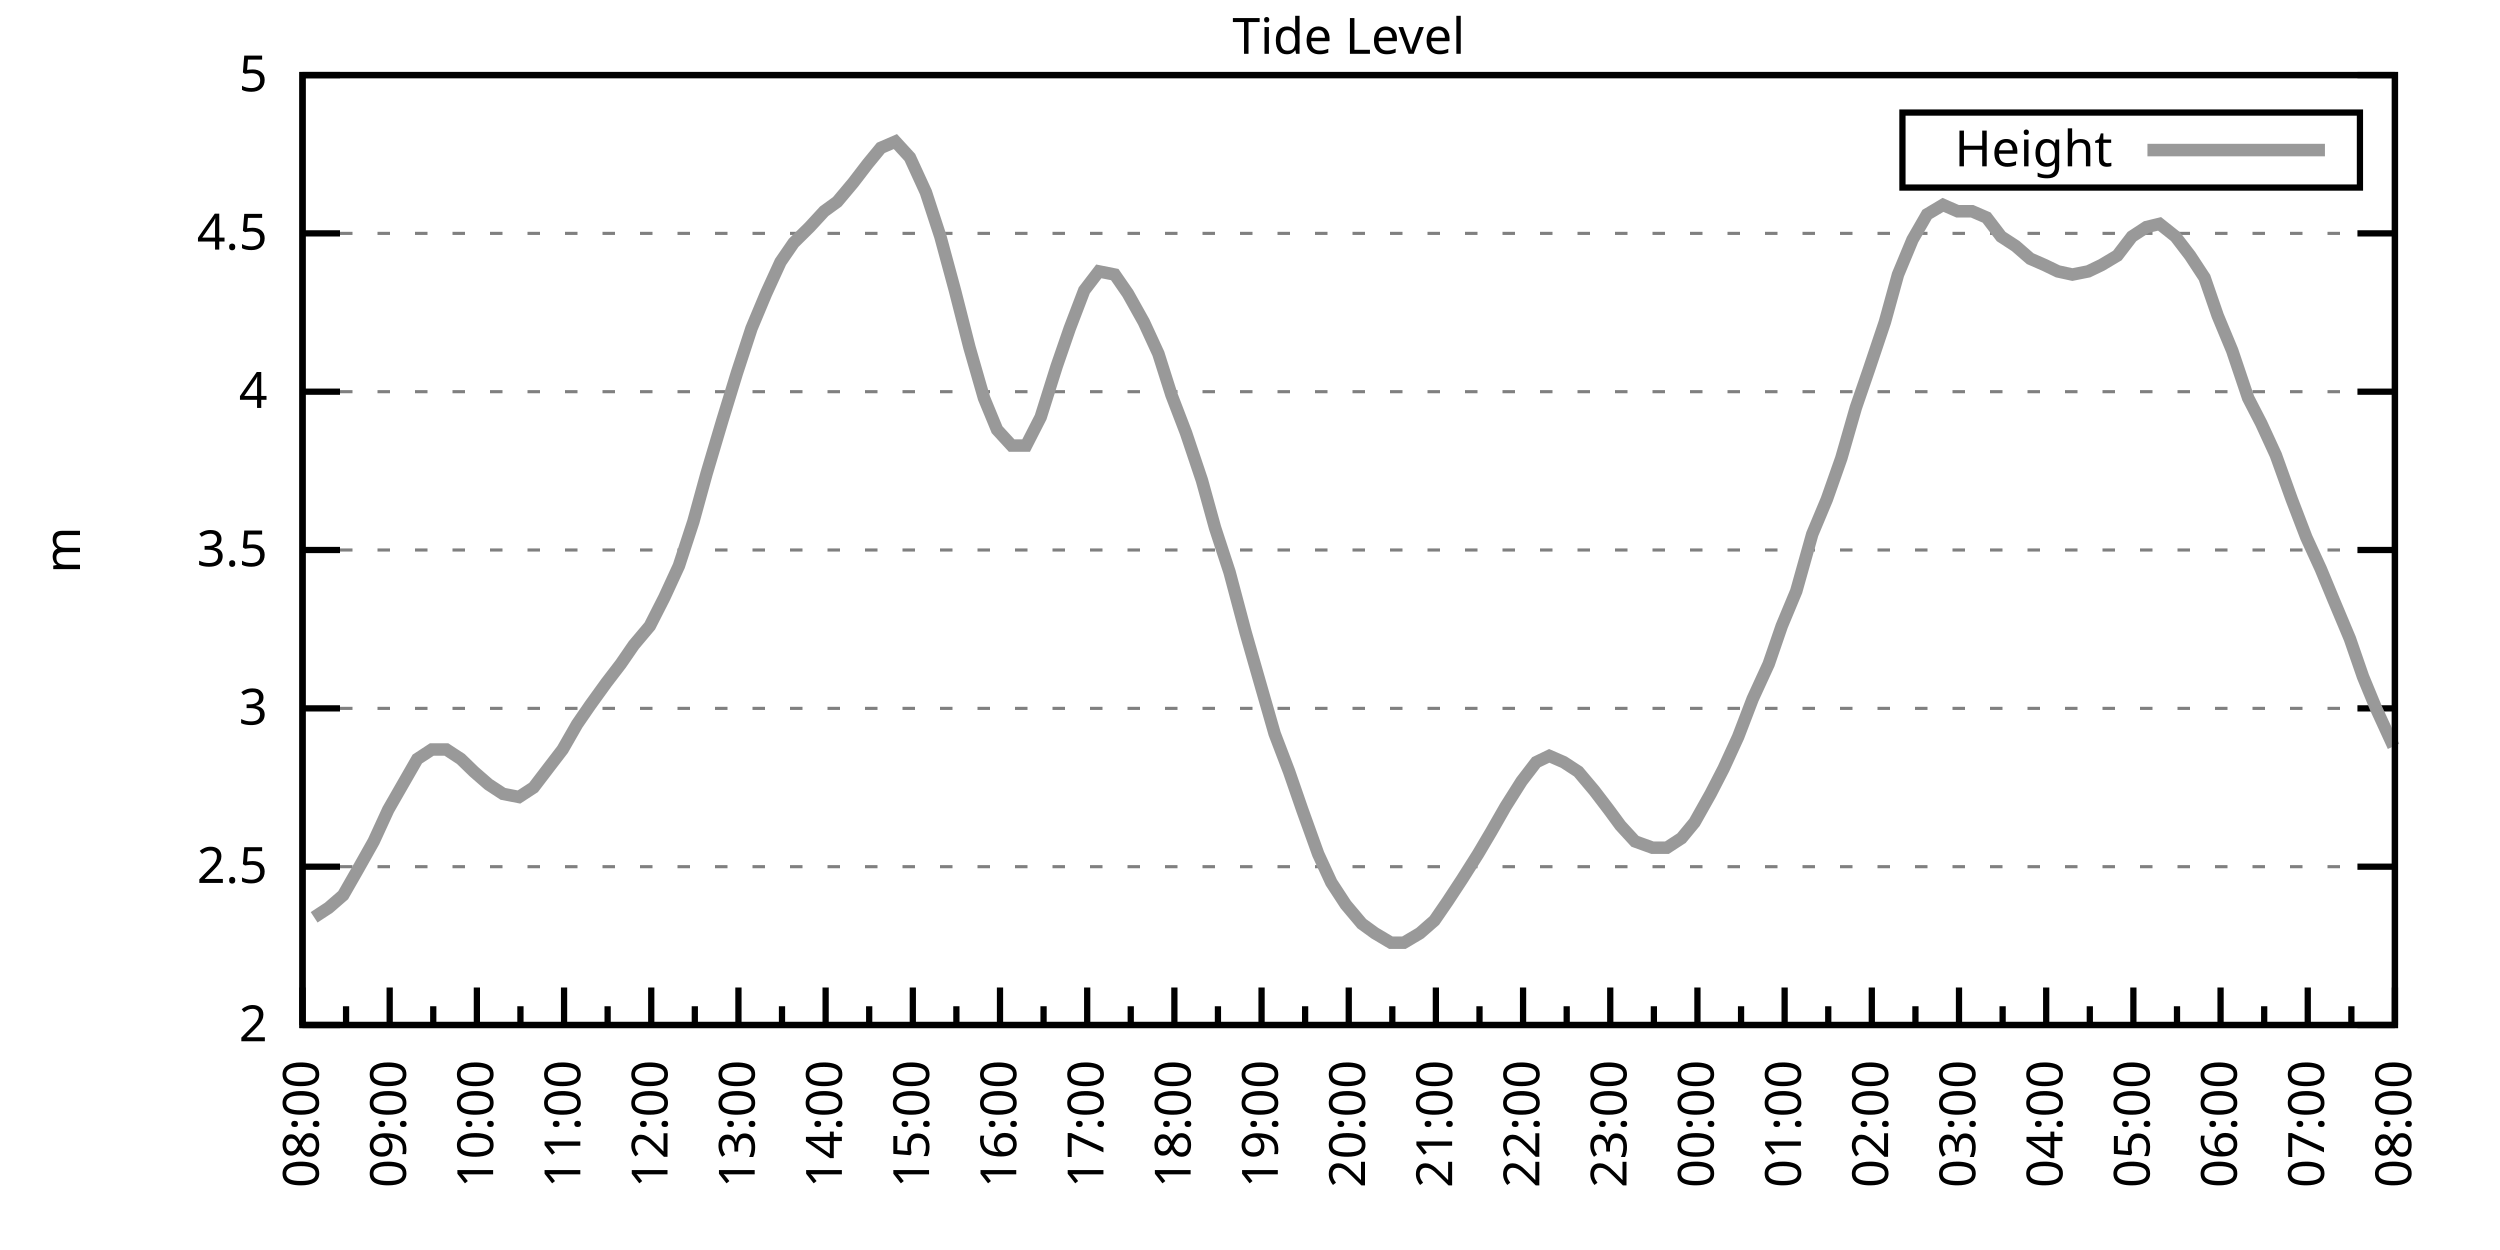
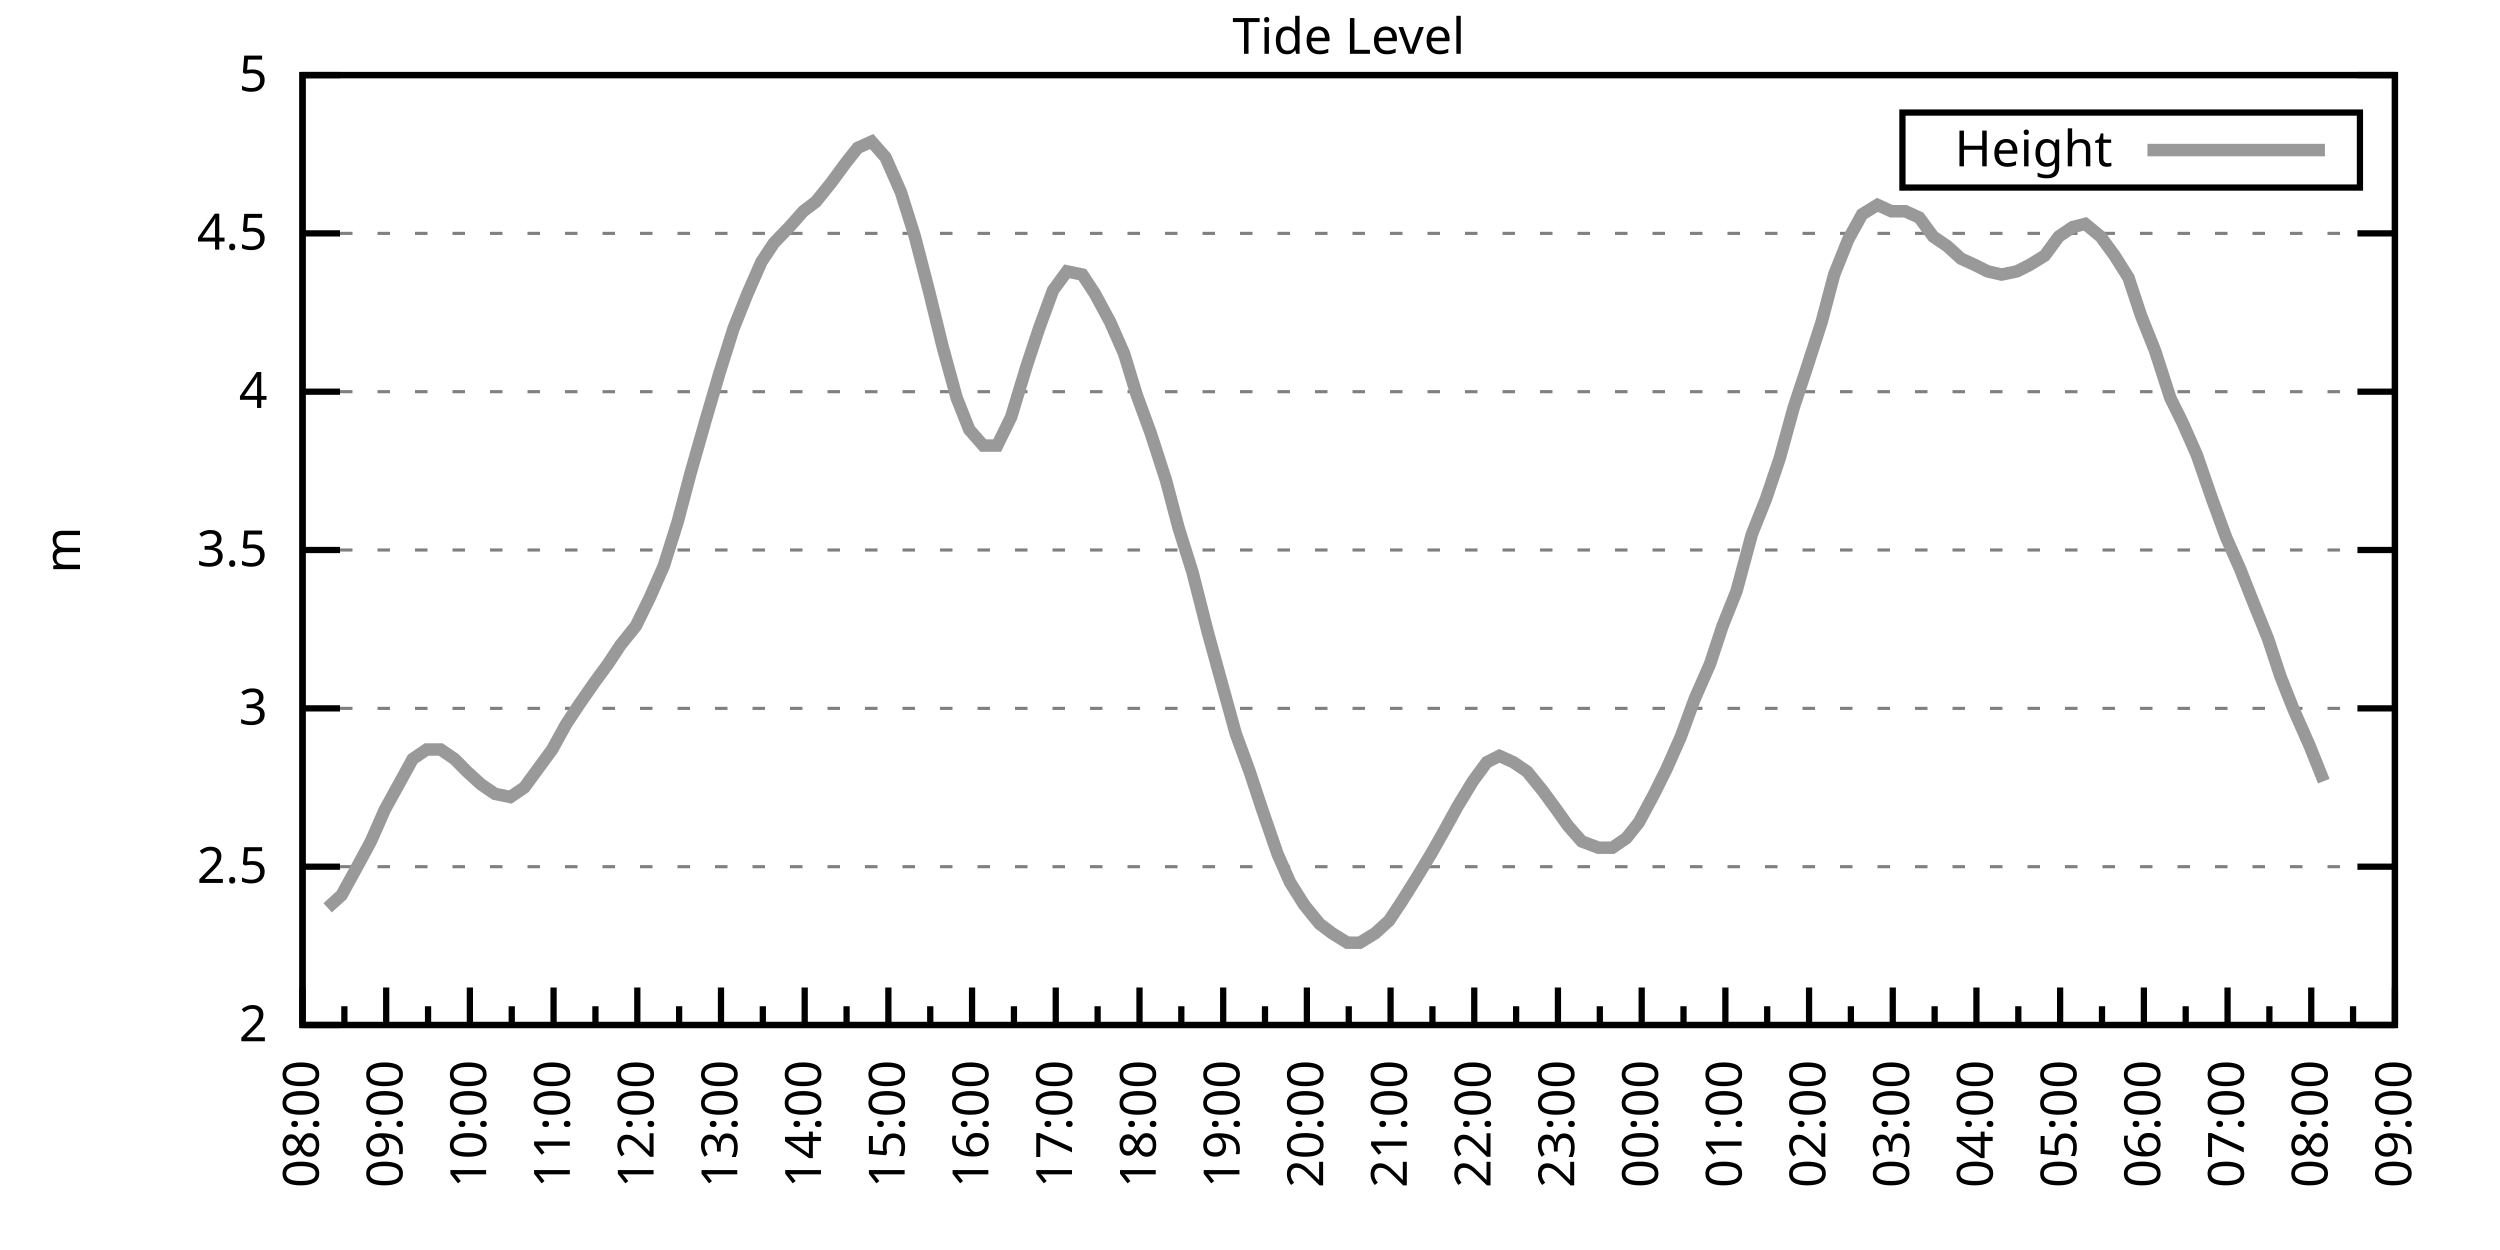
<svg xmlns="http://www.w3.org/2000/svg" xmlns:xlink="http://www.w3.org/1999/xlink" width="400" height="200" viewBox="0 0 400 200">
  <g id="gnuplot_canvas">
    <rect x="0" y="0" width="400" height="200" fill="none" />
    <defs>
      <circle id="gpDot" r="0.5" stroke-width="0.5" stroke="currentColor" />
      <path id="gpPt0" stroke-width="0.333" stroke="currentColor" d="M-1,0 h2 M0,-1 v2" />
      <path id="gpPt1" stroke-width="0.333" stroke="currentColor" d="M-1,-1 L1,1 M1,-1 L-1,1" />
      <path id="gpPt2" stroke-width="0.333" stroke="currentColor" d="M-1,0 L1,0 M0,-1 L0,1 M-1,-1 L1,1 M-1,1 L1,-1" />
      <rect id="gpPt3" stroke-width="0.333" stroke="currentColor" x="-1" y="-1" width="2" height="2" />
      <rect id="gpPt4" stroke-width="0.333" stroke="currentColor" fill="currentColor" x="-1" y="-1" width="2" height="2" />
      <circle id="gpPt5" stroke-width="0.333" stroke="currentColor" cx="0" cy="0" r="1" />
      <use xlink:href="#gpPt5" id="gpPt6" fill="currentColor" stroke="none" />
      <path id="gpPt7" stroke-width="0.333" stroke="currentColor" d="M0,-1.33 L-1.33,0.67 L1.33,0.67 z" />
      <use xlink:href="#gpPt7" id="gpPt8" fill="currentColor" stroke="none" />
      <use xlink:href="#gpPt7" id="gpPt9" stroke="currentColor" transform="rotate(180)" />
      <use xlink:href="#gpPt9" id="gpPt10" fill="currentColor" stroke="none" />
      <use xlink:href="#gpPt3" id="gpPt11" stroke="currentColor" transform="rotate(45)" />
      <use xlink:href="#gpPt11" id="gpPt12" fill="currentColor" stroke="none" />
      <path id="gpPt13" stroke-width="0.333" stroke="currentColor" d="M0,1.330 L1.265,0.411 L0.782,-1.067 L-0.782,-1.076 L-1.265,0.411 z" />
      <use xlink:href="#gpPt13" id="gpPt14" fill="currentColor" stroke="none" />
      <filter id="textbox" filterUnits="objectBoundingBox" x="0" y="0" height="1" width="1">
        <feFlood flood-color="white" flood-opacity="1" result="bgnd" />
        <feComposite in="SourceGraphic" in2="bgnd" operator="atop" />
      </filter>
      <filter id="greybox" filterUnits="objectBoundingBox" x="0" y="0" height="1" width="1">
        <feFlood flood-color="lightgrey" flood-opacity="1" result="grey" />
        <feComposite in="SourceGraphic" in2="grey" operator="atop" />
      </filter>
    </defs>
    <g fill="none" color="white" stroke="currentColor" stroke-width="1.00" stroke-linecap="butt" stroke-linejoin="miter">
</g>
    <g fill="none" color="black" stroke="currentColor" stroke-width="1.00" stroke-linecap="butt" stroke-linejoin="miter">
      <g stroke="none" shape-rendering="crispEdges">
        <polygon fill="rgb(255, 255, 255)" points="48.40,164.00 383.18,164.00 383.18,12.02 48.40,12.02 " />
      </g>
    </g>
    <g fill="none" color="black" stroke="currentColor" stroke-width="1.00" stroke-linecap="butt" stroke-linejoin="miter">
</g>
    <g fill="none" color="black" stroke="black" stroke-width="0.50" stroke-linecap="butt" stroke-linejoin="miter">
</g>
    <g fill="none" color="gray" stroke="currentColor" stroke-width="0.50" stroke-linecap="butt" stroke-linejoin="miter">
      <path stroke="gray" stroke-dasharray="2,4" class="gridline" d="M48.40,164.00 L383.19,164.00  " />
    </g>
    <g fill="none" color="gray" stroke="gray" stroke-width="1.00" stroke-linecap="butt" stroke-linejoin="miter">
</g>
    <g fill="none" color="black" stroke="currentColor" stroke-width="1.00" stroke-linecap="butt" stroke-linejoin="miter">
      <path stroke="black" d="M48.40,164.00 L54.40,164.00 M383.19,164.00 L377.19,164.00  " />
      <g transform="translate(42.80,166.60)" stroke="none" fill="black" font-family="Sans" font-size="8.00" text-anchor="end">
        <text>
          <tspan font-family="Sans"> 2</tspan>
        </text>
      </g>
    </g>
    <g fill="none" color="black" stroke="currentColor" stroke-width="1.00" stroke-linecap="butt" stroke-linejoin="miter">
</g>
    <g fill="none" color="black" stroke="black" stroke-width="0.50" stroke-linecap="butt" stroke-linejoin="miter">
</g>
    <g fill="none" color="gray" stroke="currentColor" stroke-width="0.50" stroke-linecap="butt" stroke-linejoin="miter">
      <path stroke="gray" stroke-dasharray="2,4" class="gridline" d="M48.40,138.67 L383.19,138.67  " />
    </g>
    <g fill="none" color="gray" stroke="gray" stroke-width="1.00" stroke-linecap="butt" stroke-linejoin="miter">
</g>
    <g fill="none" color="black" stroke="currentColor" stroke-width="1.00" stroke-linecap="butt" stroke-linejoin="miter">
      <path stroke="black" d="M48.40,138.67 L54.40,138.67 M383.19,138.67 L377.19,138.67  " />
      <g transform="translate(42.80,141.27)" stroke="none" fill="black" font-family="Sans" font-size="8.00" text-anchor="end">
        <text>
          <tspan font-family="Sans"> 2.5</tspan>
        </text>
      </g>
    </g>
    <g fill="none" color="black" stroke="currentColor" stroke-width="1.00" stroke-linecap="butt" stroke-linejoin="miter">
</g>
    <g fill="none" color="black" stroke="black" stroke-width="0.50" stroke-linecap="butt" stroke-linejoin="miter">
</g>
    <g fill="none" color="gray" stroke="currentColor" stroke-width="0.50" stroke-linecap="butt" stroke-linejoin="miter">
      <path stroke="gray" stroke-dasharray="2,4" class="gridline" d="M48.40,113.34 L383.19,113.34  " />
    </g>
    <g fill="none" color="gray" stroke="gray" stroke-width="1.00" stroke-linecap="butt" stroke-linejoin="miter">
</g>
    <g fill="none" color="black" stroke="currentColor" stroke-width="1.00" stroke-linecap="butt" stroke-linejoin="miter">
      <path stroke="black" d="M48.40,113.34 L54.40,113.34 M383.19,113.34 L377.19,113.34  " />
      <g transform="translate(42.80,115.94)" stroke="none" fill="black" font-family="Sans" font-size="8.00" text-anchor="end">
        <text>
          <tspan font-family="Sans"> 3</tspan>
        </text>
      </g>
    </g>
    <g fill="none" color="black" stroke="currentColor" stroke-width="1.00" stroke-linecap="butt" stroke-linejoin="miter">
</g>
    <g fill="none" color="black" stroke="black" stroke-width="0.50" stroke-linecap="butt" stroke-linejoin="miter">
</g>
    <g fill="none" color="gray" stroke="currentColor" stroke-width="0.50" stroke-linecap="butt" stroke-linejoin="miter">
      <path stroke="gray" stroke-dasharray="2,4" class="gridline" d="M48.40,88.00 L383.19,88.00  " />
    </g>
    <g fill="none" color="gray" stroke="gray" stroke-width="1.00" stroke-linecap="butt" stroke-linejoin="miter">
</g>
    <g fill="none" color="black" stroke="currentColor" stroke-width="1.00" stroke-linecap="butt" stroke-linejoin="miter">
      <path stroke="black" d="M48.40,88.00 L54.40,88.00 M383.19,88.00 L377.19,88.00  " />
      <g transform="translate(42.80,90.60)" stroke="none" fill="black" font-family="Sans" font-size="8.00" text-anchor="end">
        <text>
          <tspan font-family="Sans"> 3.5</tspan>
        </text>
      </g>
    </g>
    <g fill="none" color="black" stroke="currentColor" stroke-width="1.00" stroke-linecap="butt" stroke-linejoin="miter">
</g>
    <g fill="none" color="black" stroke="black" stroke-width="0.50" stroke-linecap="butt" stroke-linejoin="miter">
</g>
    <g fill="none" color="gray" stroke="currentColor" stroke-width="0.50" stroke-linecap="butt" stroke-linejoin="miter">
      <path stroke="gray" stroke-dasharray="2,4" class="gridline" d="M48.40,62.67 L383.19,62.67  " />
    </g>
    <g fill="none" color="gray" stroke="gray" stroke-width="1.00" stroke-linecap="butt" stroke-linejoin="miter">
</g>
    <g fill="none" color="black" stroke="currentColor" stroke-width="1.00" stroke-linecap="butt" stroke-linejoin="miter">
      <path stroke="black" d="M48.40,62.67 L54.40,62.67 M383.19,62.67 L377.19,62.67  " />
      <g transform="translate(42.80,65.27)" stroke="none" fill="black" font-family="Sans" font-size="8.00" text-anchor="end">
        <text>
          <tspan font-family="Sans"> 4</tspan>
        </text>
      </g>
    </g>
    <g fill="none" color="black" stroke="currentColor" stroke-width="1.00" stroke-linecap="butt" stroke-linejoin="miter">
</g>
    <g fill="none" color="black" stroke="black" stroke-width="0.50" stroke-linecap="butt" stroke-linejoin="miter">
</g>
    <g fill="none" color="gray" stroke="currentColor" stroke-width="0.50" stroke-linecap="butt" stroke-linejoin="miter">
      <path stroke="gray" stroke-dasharray="2,4" class="gridline" d="M48.40,37.34 L383.19,37.34  " />
    </g>
    <g fill="none" color="gray" stroke="gray" stroke-width="1.00" stroke-linecap="butt" stroke-linejoin="miter">
</g>
    <g fill="none" color="black" stroke="currentColor" stroke-width="1.00" stroke-linecap="butt" stroke-linejoin="miter">
      <path stroke="black" d="M48.40,37.34 L54.40,37.34 M383.19,37.34 L377.19,37.34  " />
      <g transform="translate(42.80,39.94)" stroke="none" fill="black" font-family="Sans" font-size="8.00" text-anchor="end">
        <text>
          <tspan font-family="Sans"> 4.5</tspan>
        </text>
      </g>
    </g>
    <g fill="none" color="black" stroke="currentColor" stroke-width="1.00" stroke-linecap="butt" stroke-linejoin="miter">
</g>
    <g fill="none" color="black" stroke="black" stroke-width="0.50" stroke-linecap="butt" stroke-linejoin="miter">
</g>
    <g fill="none" color="gray" stroke="currentColor" stroke-width="0.50" stroke-linecap="butt" stroke-linejoin="miter">
      <path stroke="gray" stroke-dasharray="2,4" class="gridline" d="M48.40,12.01 L383.19,12.01  " />
    </g>
    <g fill="none" color="gray" stroke="gray" stroke-width="1.00" stroke-linecap="butt" stroke-linejoin="miter">
</g>
    <g fill="none" color="black" stroke="currentColor" stroke-width="1.00" stroke-linecap="butt" stroke-linejoin="miter">
      <path stroke="black" d="M48.40,12.01 L54.40,12.01 M383.19,12.01 L377.19,12.01  " />
      <g transform="translate(42.80,14.61)" stroke="none" fill="black" font-family="Sans" font-size="8.00" text-anchor="end">
        <text>
          <tspan font-family="Sans"> 5</tspan>
        </text>
      </g>
    </g>
    <g fill="none" color="black" stroke="currentColor" stroke-width="1.00" stroke-linecap="butt" stroke-linejoin="miter">
      <path stroke="black" d="M48.40,164.00 L48.40,158.00  " />
      <g transform="translate(51.00,169.60) rotate(270)" stroke="none" fill="black" font-family="Sans" font-size="8.00" text-anchor="end">
        <text>
          <tspan font-family="Sans">08:00</tspan>
        </text>
      </g>
    </g>
    <g fill="none" color="black" stroke="currentColor" stroke-width="1.00" stroke-linecap="butt" stroke-linejoin="miter">
-       <path stroke="black" d="M55.37,164.00 L55.37,161.00 M62.35,164.00 L62.35,158.00  " />
-       <g transform="translate(64.95,169.60) rotate(270)" stroke="none" fill="black" font-family="Sans" font-size="8.00" text-anchor="end">
+       <path stroke="black" d="M55.10,164.00 L55.10,161.00 M61.79,164.00 L61.79,158.00  " />
+       <g transform="translate(64.39,169.60) rotate(270)" stroke="none" fill="black" font-family="Sans" font-size="8.00" text-anchor="end">
        <text>
          <tspan font-family="Sans">09:00</tspan>
        </text>
      </g>
    </g>
    <g fill="none" color="black" stroke="currentColor" stroke-width="1.00" stroke-linecap="butt" stroke-linejoin="miter">
-       <path stroke="black" d="M69.32,164.00 L69.32,161.00 M76.30,164.00 L76.30,158.00  " />
-       <g transform="translate(78.90,169.60) rotate(270)" stroke="none" fill="black" font-family="Sans" font-size="8.00" text-anchor="end">
+       <path stroke="black" d="M68.49,164.00 L68.49,161.00 M75.18,164.00 L75.18,158.00  " />
+       <g transform="translate(77.78,169.60) rotate(270)" stroke="none" fill="black" font-family="Sans" font-size="8.00" text-anchor="end">
        <text>
          <tspan font-family="Sans">10:00</tspan>
        </text>
      </g>
    </g>
    <g fill="none" color="black" stroke="currentColor" stroke-width="1.00" stroke-linecap="butt" stroke-linejoin="miter">
-       <path stroke="black" d="M83.27,164.00 L83.27,161.00 M90.25,164.00 L90.25,158.00  " />
-       <g transform="translate(92.85,169.60) rotate(270)" stroke="none" fill="black" font-family="Sans" font-size="8.00" text-anchor="end">
+       <path stroke="black" d="M81.88,164.00 L81.88,161.00 M88.57,164.00 L88.57,158.00  " />
+       <g transform="translate(91.17,169.60) rotate(270)" stroke="none" fill="black" font-family="Sans" font-size="8.00" text-anchor="end">
        <text>
          <tspan font-family="Sans">11:00</tspan>
        </text>
      </g>
    </g>
    <g fill="none" color="black" stroke="currentColor" stroke-width="1.00" stroke-linecap="butt" stroke-linejoin="miter">
-       <path stroke="black" d="M97.22,164.00 L97.22,161.00 M104.20,164.00 L104.20,158.00  " />
-       <g transform="translate(106.80,169.60) rotate(270)" stroke="none" fill="black" font-family="Sans" font-size="8.00" text-anchor="end">
+       <path stroke="black" d="M95.27,164.00 L95.27,161.00 M101.97,164.00 L101.97,158.00  " />
+       <g transform="translate(104.57,169.60) rotate(270)" stroke="none" fill="black" font-family="Sans" font-size="8.00" text-anchor="end">
        <text>
          <tspan font-family="Sans">12:00</tspan>
        </text>
      </g>
    </g>
    <g fill="none" color="black" stroke="currentColor" stroke-width="1.00" stroke-linecap="butt" stroke-linejoin="miter">
-       <path stroke="black" d="M111.17,164.00 L111.17,161.00 M118.15,164.00 L118.15,158.00  " />
-       <g transform="translate(120.75,169.60) rotate(270)" stroke="none" fill="black" font-family="Sans" font-size="8.00" text-anchor="end">
+       <path stroke="black" d="M108.66,164.00 L108.66,161.00 M115.36,164.00 L115.36,158.00  " />
+       <g transform="translate(117.96,169.60) rotate(270)" stroke="none" fill="black" font-family="Sans" font-size="8.00" text-anchor="end">
        <text>
          <tspan font-family="Sans">13:00</tspan>
        </text>
      </g>
    </g>
    <g fill="none" color="black" stroke="currentColor" stroke-width="1.00" stroke-linecap="butt" stroke-linejoin="miter">
-       <path stroke="black" d="M125.12,164.00 L125.12,161.00 M132.10,164.00 L132.10,158.00  " />
-       <g transform="translate(134.70,169.60) rotate(270)" stroke="none" fill="black" font-family="Sans" font-size="8.00" text-anchor="end">
+       <path stroke="black" d="M122.05,164.00 L122.05,161.00 M128.75,164.00 L128.75,158.00  " />
+       <g transform="translate(131.35,169.60) rotate(270)" stroke="none" fill="black" font-family="Sans" font-size="8.00" text-anchor="end">
        <text>
          <tspan font-family="Sans">14:00</tspan>
        </text>
      </g>
    </g>
    <g fill="none" color="black" stroke="currentColor" stroke-width="1.00" stroke-linecap="butt" stroke-linejoin="miter">
-       <path stroke="black" d="M139.07,164.00 L139.07,161.00 M146.05,164.00 L146.05,158.00  " />
-       <g transform="translate(148.65,169.60) rotate(270)" stroke="none" fill="black" font-family="Sans" font-size="8.00" text-anchor="end">
+       <path stroke="black" d="M135.45,164.00 L135.45,161.00 M142.14,164.00 L142.14,158.00  " />
+       <g transform="translate(144.74,169.60) rotate(270)" stroke="none" fill="black" font-family="Sans" font-size="8.00" text-anchor="end">
        <text>
          <tspan font-family="Sans">15:00</tspan>
        </text>
      </g>
    </g>
    <g fill="none" color="black" stroke="currentColor" stroke-width="1.00" stroke-linecap="butt" stroke-linejoin="miter">
-       <path stroke="black" d="M153.02,164.00 L153.02,161.00 M160.00,164.00 L160.00,158.00  " />
-       <g transform="translate(162.60,169.60) rotate(270)" stroke="none" fill="black" font-family="Sans" font-size="8.00" text-anchor="end">
+       <path stroke="black" d="M148.84,164.00 L148.84,161.00 M155.53,164.00 L155.53,158.00  " />
+       <g transform="translate(158.13,169.60) rotate(270)" stroke="none" fill="black" font-family="Sans" font-size="8.00" text-anchor="end">
        <text>
          <tspan font-family="Sans">16:00</tspan>
        </text>
      </g>
    </g>
    <g fill="none" color="black" stroke="currentColor" stroke-width="1.00" stroke-linecap="butt" stroke-linejoin="miter">
-       <path stroke="black" d="M166.97,164.00 L166.97,161.00 M173.95,164.00 L173.95,158.00  " />
-       <g transform="translate(176.55,169.60) rotate(270)" stroke="none" fill="black" font-family="Sans" font-size="8.00" text-anchor="end">
+       <path stroke="black" d="M162.23,164.00 L162.23,161.00 M168.92,164.00 L168.92,158.00  " />
+       <g transform="translate(171.52,169.60) rotate(270)" stroke="none" fill="black" font-family="Sans" font-size="8.00" text-anchor="end">
        <text>
          <tspan font-family="Sans">17:00</tspan>
        </text>
      </g>
    </g>
    <g fill="none" color="black" stroke="currentColor" stroke-width="1.00" stroke-linecap="butt" stroke-linejoin="miter">
-       <path stroke="black" d="M180.92,164.00 L180.92,161.00 M187.90,164.00 L187.90,158.00  " />
-       <g transform="translate(190.50,169.60) rotate(270)" stroke="none" fill="black" font-family="Sans" font-size="8.00" text-anchor="end">
+       <path stroke="black" d="M175.62,164.00 L175.62,161.00 M182.32,164.00 L182.32,158.00  " />
+       <g transform="translate(184.92,169.60) rotate(270)" stroke="none" fill="black" font-family="Sans" font-size="8.00" text-anchor="end">
        <text>
          <tspan font-family="Sans">18:00</tspan>
        </text>
      </g>
    </g>
    <g fill="none" color="black" stroke="currentColor" stroke-width="1.00" stroke-linecap="butt" stroke-linejoin="miter">
-       <path stroke="black" d="M194.87,164.00 L194.87,161.00 M201.85,164.00 L201.85,158.00  " />
-       <g transform="translate(204.45,169.60) rotate(270)" stroke="none" fill="black" font-family="Sans" font-size="8.00" text-anchor="end">
+       <path stroke="black" d="M189.01,164.00 L189.01,161.00 M195.71,164.00 L195.71,158.00  " />
+       <g transform="translate(198.31,169.60) rotate(270)" stroke="none" fill="black" font-family="Sans" font-size="8.00" text-anchor="end">
        <text>
          <tspan font-family="Sans">19:00</tspan>
        </text>
      </g>
    </g>
    <g fill="none" color="black" stroke="currentColor" stroke-width="1.00" stroke-linecap="butt" stroke-linejoin="miter">
-       <path stroke="black" d="M208.82,164.00 L208.82,161.00 M215.80,164.00 L215.80,158.00  " />
-       <g transform="translate(218.40,169.60) rotate(270)" stroke="none" fill="black" font-family="Sans" font-size="8.00" text-anchor="end">
+       <path stroke="black" d="M202.40,164.00 L202.40,161.00 M209.10,164.00 L209.10,158.00  " />
+       <g transform="translate(211.70,169.60) rotate(270)" stroke="none" fill="black" font-family="Sans" font-size="8.00" text-anchor="end">
        <text>
          <tspan font-family="Sans">20:00</tspan>
        </text>
      </g>
    </g>
    <g fill="none" color="black" stroke="currentColor" stroke-width="1.00" stroke-linecap="butt" stroke-linejoin="miter">
-       <path stroke="black" d="M222.77,164.00 L222.77,161.00 M229.74,164.00 L229.74,158.00  " />
-       <g transform="translate(232.34,169.60) rotate(270)" stroke="none" fill="black" font-family="Sans" font-size="8.00" text-anchor="end">
+       <path stroke="black" d="M215.80,164.00 L215.80,161.00 M222.49,164.00 L222.49,158.00  " />
+       <g transform="translate(225.09,169.60) rotate(270)" stroke="none" fill="black" font-family="Sans" font-size="8.00" text-anchor="end">
        <text>
          <tspan font-family="Sans">21:00</tspan>
        </text>
      </g>
    </g>
    <g fill="none" color="black" stroke="currentColor" stroke-width="1.00" stroke-linecap="butt" stroke-linejoin="miter">
-       <path stroke="black" d="M236.72,164.00 L236.72,161.00 M243.69,164.00 L243.69,158.00  " />
-       <g transform="translate(246.29,169.60) rotate(270)" stroke="none" fill="black" font-family="Sans" font-size="8.00" text-anchor="end">
+       <path stroke="black" d="M229.19,164.00 L229.19,161.00 M235.88,164.00 L235.88,158.00  " />
+       <g transform="translate(238.48,169.60) rotate(270)" stroke="none" fill="black" font-family="Sans" font-size="8.00" text-anchor="end">
        <text>
          <tspan font-family="Sans">22:00</tspan>
        </text>
      </g>
    </g>
    <g fill="none" color="black" stroke="currentColor" stroke-width="1.00" stroke-linecap="butt" stroke-linejoin="miter">
-       <path stroke="black" d="M250.67,164.00 L250.67,161.00 M257.64,164.00 L257.64,158.00  " />
-       <g transform="translate(260.24,169.60) rotate(270)" stroke="none" fill="black" font-family="Sans" font-size="8.00" text-anchor="end">
+       <path stroke="black" d="M242.58,164.00 L242.58,161.00 M249.27,164.00 L249.27,158.00  " />
+       <g transform="translate(251.87,169.60) rotate(270)" stroke="none" fill="black" font-family="Sans" font-size="8.00" text-anchor="end">
        <text>
          <tspan font-family="Sans">23:00</tspan>
        </text>
      </g>
    </g>
    <g fill="none" color="black" stroke="currentColor" stroke-width="1.00" stroke-linecap="butt" stroke-linejoin="miter">
-       <path stroke="black" d="M264.62,164.00 L264.62,161.00 M271.59,164.00 L271.59,158.00  " />
-       <g transform="translate(274.19,169.60) rotate(270)" stroke="none" fill="black" font-family="Sans" font-size="8.00" text-anchor="end">
+       <path stroke="black" d="M255.97,164.00 L255.97,161.00 M262.67,164.00 L262.67,158.00  " />
+       <g transform="translate(265.27,169.60) rotate(270)" stroke="none" fill="black" font-family="Sans" font-size="8.00" text-anchor="end">
        <text>
          <tspan font-family="Sans">00:00</tspan>
        </text>
      </g>
    </g>
    <g fill="none" color="black" stroke="currentColor" stroke-width="1.00" stroke-linecap="butt" stroke-linejoin="miter">
-       <path stroke="black" d="M278.57,164.00 L278.57,161.00 M285.54,164.00 L285.54,158.00  " />
-       <g transform="translate(288.14,169.60) rotate(270)" stroke="none" fill="black" font-family="Sans" font-size="8.00" text-anchor="end">
+       <path stroke="black" d="M269.36,164.00 L269.36,161.00 M276.06,164.00 L276.06,158.00  " />
+       <g transform="translate(278.66,169.60) rotate(270)" stroke="none" fill="black" font-family="Sans" font-size="8.00" text-anchor="end">
        <text>
          <tspan font-family="Sans">01:00</tspan>
        </text>
      </g>
    </g>
    <g fill="none" color="black" stroke="currentColor" stroke-width="1.00" stroke-linecap="butt" stroke-linejoin="miter">
-       <path stroke="black" d="M292.52,164.00 L292.52,161.00 M299.49,164.00 L299.49,158.00  " />
-       <g transform="translate(302.09,169.60) rotate(270)" stroke="none" fill="black" font-family="Sans" font-size="8.00" text-anchor="end">
+       <path stroke="black" d="M282.75,164.00 L282.75,161.00 M289.45,164.00 L289.45,158.00  " />
+       <g transform="translate(292.05,169.60) rotate(270)" stroke="none" fill="black" font-family="Sans" font-size="8.00" text-anchor="end">
        <text>
          <tspan font-family="Sans">02:00</tspan>
        </text>
      </g>
    </g>
    <g fill="none" color="black" stroke="currentColor" stroke-width="1.00" stroke-linecap="butt" stroke-linejoin="miter">
-       <path stroke="black" d="M306.47,164.00 L306.47,161.00 M313.44,164.00 L313.44,158.00  " />
-       <g transform="translate(316.04,169.60) rotate(270)" stroke="none" fill="black" font-family="Sans" font-size="8.00" text-anchor="end">
+       <path stroke="black" d="M296.14,164.00 L296.14,161.00 M302.84,164.00 L302.84,158.00  " />
+       <g transform="translate(305.44,169.60) rotate(270)" stroke="none" fill="black" font-family="Sans" font-size="8.00" text-anchor="end">
        <text>
          <tspan font-family="Sans">03:00</tspan>
        </text>
      </g>
    </g>
    <g fill="none" color="black" stroke="currentColor" stroke-width="1.00" stroke-linecap="butt" stroke-linejoin="miter">
-       <path stroke="black" d="M320.42,164.00 L320.42,161.00 M327.39,164.00 L327.39,158.00  " />
-       <g transform="translate(329.99,169.60) rotate(270)" stroke="none" fill="black" font-family="Sans" font-size="8.00" text-anchor="end">
+       <path stroke="black" d="M309.54,164.00 L309.54,161.00 M316.23,164.00 L316.23,158.00  " />
+       <g transform="translate(318.83,169.60) rotate(270)" stroke="none" fill="black" font-family="Sans" font-size="8.00" text-anchor="end">
        <text>
          <tspan font-family="Sans">04:00</tspan>
        </text>
      </g>
    </g>
    <g fill="none" color="black" stroke="currentColor" stroke-width="1.00" stroke-linecap="butt" stroke-linejoin="miter">
-       <path stroke="black" d="M334.37,164.00 L334.37,161.00 M341.34,164.00 L341.34,158.00  " />
-       <g transform="translate(343.94,169.60) rotate(270)" stroke="none" fill="black" font-family="Sans" font-size="8.00" text-anchor="end">
+       <path stroke="black" d="M322.93,164.00 L322.93,161.00 M329.62,164.00 L329.62,158.00  " />
+       <g transform="translate(332.22,169.60) rotate(270)" stroke="none" fill="black" font-family="Sans" font-size="8.00" text-anchor="end">
        <text>
          <tspan font-family="Sans">05:00</tspan>
        </text>
      </g>
    </g>
    <g fill="none" color="black" stroke="currentColor" stroke-width="1.00" stroke-linecap="butt" stroke-linejoin="miter">
-       <path stroke="black" d="M348.32,164.00 L348.32,161.00 M355.29,164.00 L355.29,158.00  " />
-       <g transform="translate(357.89,169.60) rotate(270)" stroke="none" fill="black" font-family="Sans" font-size="8.00" text-anchor="end">
+       <path stroke="black" d="M336.32,164.00 L336.32,161.00 M343.02,164.00 L343.02,158.00  " />
+       <g transform="translate(345.62,169.60) rotate(270)" stroke="none" fill="black" font-family="Sans" font-size="8.00" text-anchor="end">
        <text>
          <tspan font-family="Sans">06:00</tspan>
        </text>
      </g>
    </g>
    <g fill="none" color="black" stroke="currentColor" stroke-width="1.00" stroke-linecap="butt" stroke-linejoin="miter">
-       <path stroke="black" d="M362.27,164.00 L362.27,161.00 M369.24,164.00 L369.24,158.00  " />
-       <g transform="translate(371.84,169.60) rotate(270)" stroke="none" fill="black" font-family="Sans" font-size="8.00" text-anchor="end">
+       <path stroke="black" d="M349.71,164.00 L349.71,161.00 M356.41,164.00 L356.41,158.00  " />
+       <g transform="translate(359.01,169.60) rotate(270)" stroke="none" fill="black" font-family="Sans" font-size="8.00" text-anchor="end">
        <text>
          <tspan font-family="Sans">07:00</tspan>
        </text>
      </g>
    </g>
    <g fill="none" color="black" stroke="currentColor" stroke-width="1.00" stroke-linecap="butt" stroke-linejoin="miter">
-       <path stroke="black" d="M376.22,164.00 L376.22,161.00 M383.19,164.00 L383.19,158.00  " />
+       <path stroke="black" d="M363.10,164.00 L363.10,161.00 M369.80,164.00 L369.80,158.00  " />
+       <g transform="translate(372.40,169.60) rotate(270)" stroke="none" fill="black" font-family="Sans" font-size="8.00" text-anchor="end">
+         <text>
+           <tspan font-family="Sans">08:00</tspan>
+         </text>
+       </g>
+     </g>
+     <g fill="none" color="black" stroke="currentColor" stroke-width="1.00" stroke-linecap="butt" stroke-linejoin="miter">
+       <path stroke="black" d="M376.49,164.00 L376.49,161.00 M383.19,164.00 L383.19,158.00  " />
      <g transform="translate(385.79,169.60) rotate(270)" stroke="none" fill="black" font-family="Sans" font-size="8.00" text-anchor="end">
        <text>
-           <tspan font-family="Sans">08:00</tspan>
+           <tspan font-family="Sans">09:00</tspan>
        </text>
      </g>
    </g>
    <g fill="none" color="black" stroke="currentColor" stroke-width="1.00" stroke-linecap="butt" stroke-linejoin="miter">
</g>
    <g fill="none" color="black" stroke="currentColor" stroke-width="1.00" stroke-linecap="butt" stroke-linejoin="miter">
      <path stroke="black" d="M48.40,12.01 L48.40,164.00 L383.19,164.00 L383.19,12.01 L48.40,12.01 Z  " />
    </g>
    <g fill="none" color="black" stroke="currentColor" stroke-width="1.00" stroke-linecap="butt" stroke-linejoin="miter">
      <g transform="translate(12.80,88.01) rotate(270)" stroke="none" fill="black" font-family="Sans" font-size="8.00" text-anchor="middle">
        <text>
          <tspan font-family="Sans">m</tspan>
        </text>
      </g>
    </g>
    <g fill="none" color="black" stroke="currentColor" stroke-width="1.00" stroke-linecap="butt" stroke-linejoin="miter">
</g>
    <g fill="none" color="black" stroke="currentColor" stroke-width="1.00" stroke-linecap="butt" stroke-linejoin="miter">
      <path stroke="black" d="M304.39,30.01 L304.39,18.01 L377.59,18.01 L377.59,30.01 L304.39,30.01 Z  " />
    </g>
    <g id="Tide_level_plot_1">
      <g fill="none" color="white" stroke="black" stroke-width="2.00" stroke-linecap="butt" stroke-linejoin="miter">
</g>
      <g fill="none" color="black" stroke="currentColor" stroke-width="2.00" stroke-linecap="butt" stroke-linejoin="miter">
        <g transform="translate(337.99,26.61)" stroke="none" fill="black" font-family="Sans" font-size="8.00" text-anchor="end">
          <text>
            <tspan font-family="Sans">Height</tspan>
          </text>
        </g>
      </g>
      <g fill="none" color="black" stroke="currentColor" stroke-width="2.00" stroke-linecap="butt" stroke-linejoin="miter">
-         <path stroke="rgb(153, 153, 153)" d="M343.59,24.01 L371.99,24.01 M50.26,146.77 L52.58,145.25 L54.91,143.23 L57.23,139.17 L59.79,134.62 L62.12,129.55   L64.44,125.50 L66.77,121.44 L69.09,119.92 L71.42,119.92 L73.74,121.44 L75.83,123.47 L78.16,125.50 L80.48,127.02   L83.04,127.52 L85.37,126.00 L87.69,122.96 L90.02,119.92 L92.34,115.87 L94.43,112.83 L96.99,109.28 L99.32,106.24   L101.41,103.20 L103.97,100.16 L106.29,95.60 L108.62,90.54 L110.94,83.45 L113.03,75.85 L115.59,67.23 L117.92,59.63   L120.24,52.54 L122.57,46.97 L124.89,41.90 L126.98,38.86 L129.54,36.33 L131.87,33.80 L133.96,32.28 L136.51,29.24   L138.84,26.20 L140.93,23.66 L143.26,22.65 L145.58,25.18 L148.14,30.76 L150.46,37.85 L152.79,46.46 L155.11,55.58   L157.44,63.69 L159.53,68.75 L161.86,71.29 L164.18,71.29 L166.51,66.73 L169.06,58.62 L171.16,52.54 L173.48,46.46   L175.81,43.42 L178.36,43.93 L180.46,46.97 L183.01,51.53 L185.34,56.59 L187.43,63.18 L189.76,69.26 L192.31,76.86   L194.41,84.46 L196.73,91.55 L199.29,101.18 L201.61,109.28 L203.94,117.39 L206.26,123.47 L208.36,129.55 L210.91,136.64   L213.01,141.20 L215.33,144.75 L217.89,147.79 L219.98,149.31 L222.54,150.83 L224.63,150.83 L227.19,149.31 L229.51,147.28   L231.60,144.24 L233.93,140.69 L236.49,136.64 L238.58,133.10 L240.90,129.04 L243.46,124.99 L245.79,121.95 L247.88,120.94   L250.20,121.95 L252.53,123.47 L255.09,126.51 L257.41,129.55 L259.27,132.08 L261.60,134.62 L264.39,135.63 L266.71,135.63   L269.04,134.11 L271.13,131.58 L273.69,127.02 L275.78,122.96 L278.10,117.90 L280.43,111.82 L282.99,106.24 L285.08,100.16   L287.40,94.59 L289.96,85.47 L292.29,79.90 L294.61,73.31 L296.94,65.21 L299.03,59.13 L301.58,51.53 L303.68,43.93   L306.00,38.35 L308.33,34.30 L310.88,32.78 L313.21,33.80 L315.53,33.80 L317.86,34.81 L320.18,37.85 L322.51,39.37   L324.83,41.39 L327.16,42.41 L329.25,43.42 L331.58,43.93 L334.13,43.42 L336.23,42.41 L338.78,40.89 L341.11,37.85   L343.43,36.33 L345.53,35.82 L348.08,37.85 L350.41,40.89 L352.73,44.43 L354.83,50.51 L357.15,56.09 L359.71,63.69   L361.80,67.74 L364.13,72.81 L366.68,79.90 L369.01,85.98 L371.33,91.04 L373.43,96.11 L375.98,102.19 L378.08,108.27   L380.17,113.34 L382.96,119.42  " />
+         <path stroke="rgb(153, 153, 153)" d="M343.59,24.01 L371.99,24.01 M52.42,145.25 L54.65,143.23 L56.88,139.17 L59.34,134.62 L61.57,129.55 L63.80,125.50   L66.03,121.44 L68.26,119.92 L70.50,119.92 L72.73,121.44 L74.74,123.47 L76.97,125.50 L79.20,127.02 L81.66,127.52   L83.89,126.00 L86.12,122.96 L88.35,119.92 L90.58,115.87 L92.59,112.83 L95.05,109.28 L97.28,106.24 L99.29,103.20   L101.74,100.16 L103.98,95.60 L106.21,90.54 L108.44,83.45 L110.45,75.85 L112.90,67.23 L115.13,59.63 L117.37,52.54   L119.60,46.97 L121.83,41.90 L123.84,38.86 L126.29,36.33 L128.53,33.80 L130.54,32.28 L132.99,29.24 L135.22,26.20   L137.23,23.66 L139.46,22.65 L141.69,25.18 L144.15,30.76 L146.38,37.85 L148.61,46.46 L150.85,55.58 L153.08,63.69   L155.09,68.75 L157.32,71.29 L159.55,71.29 L161.78,66.73 L164.24,58.62 L166.25,52.54 L168.48,46.46 L170.71,43.42   L173.17,43.93 L175.17,46.97 L177.63,51.53 L179.86,56.59 L181.87,63.18 L184.10,69.26 L186.56,76.86 L188.57,84.46   L190.80,91.55 L193.25,101.18 L195.48,109.28 L197.72,117.39 L199.95,123.47 L201.96,129.55 L204.41,136.64 L206.42,141.20   L208.65,144.75 L211.11,147.79 L213.12,149.31 L215.57,150.83 L217.58,150.83 L220.04,149.31 L222.27,147.28 L224.28,144.24   L226.51,140.69 L228.96,136.64 L230.97,133.10 L233.20,129.04 L235.66,124.99 L237.89,121.95 L239.90,120.94 L242.13,121.95   L244.36,123.47 L246.82,126.51 L249.05,129.55 L250.84,132.08 L253.07,134.62 L255.75,135.63 L257.98,135.63 L260.21,134.11   L262.22,131.58 L264.67,127.02 L266.68,122.96 L268.92,117.90 L271.15,111.82 L273.60,106.24 L275.61,100.16 L277.84,94.59   L280.30,85.47 L282.53,79.90 L284.76,73.31 L286.99,65.21 L289.00,59.13 L291.46,51.53 L293.47,43.93 L295.70,38.35   L297.93,34.30 L300.39,32.78 L302.62,33.80 L304.85,33.80 L307.08,34.81 L309.31,37.85 L311.54,39.37 L313.78,41.39   L316.01,42.41 L318.02,43.42 L320.25,43.93 L322.70,43.42 L324.71,42.41 L327.17,40.89 L329.40,37.85 L331.63,36.33   L333.64,35.82 L336.10,37.85 L338.33,40.89 L340.56,44.43 L342.57,50.51 L344.80,56.09 L347.26,63.69 L349.26,67.74   L351.50,72.81 L353.95,79.90 L356.18,85.98 L358.42,91.04 L360.42,96.11 L362.88,102.19 L364.89,108.27 L366.90,113.34   L369.58,119.42 L371.81,124.99  " />
      </g>
    </g>
    <g fill="none" color="black" stroke="currentColor" stroke-width="2.00" stroke-linecap="butt" stroke-linejoin="miter">
</g>
    <g fill="none" color="black" stroke="black" stroke-width="1.00" stroke-linecap="butt" stroke-linejoin="miter">
</g>
    <g fill="none" color="black" stroke="currentColor" stroke-width="1.00" stroke-linecap="butt" stroke-linejoin="miter">
      <path stroke="black" d="M48.40,12.01 L48.40,164.00 L383.19,164.00 L383.19,12.01 L48.40,12.01 Z  " />
    </g>
    <g fill="none" color="black" stroke="currentColor" stroke-width="1.00" stroke-linecap="butt" stroke-linejoin="miter">
      <g transform="translate(215.79,8.61)" stroke="none" fill="black" font-family="Sans" font-size="8.00" text-anchor="middle">
        <text>
          <tspan font-family="Sans">Tide Level</tspan>
        </text>
      </g>
    </g>
    <g fill="none" color="black" stroke="currentColor" stroke-width="1.00" stroke-linecap="butt" stroke-linejoin="miter">
</g>
  </g>
</svg>
